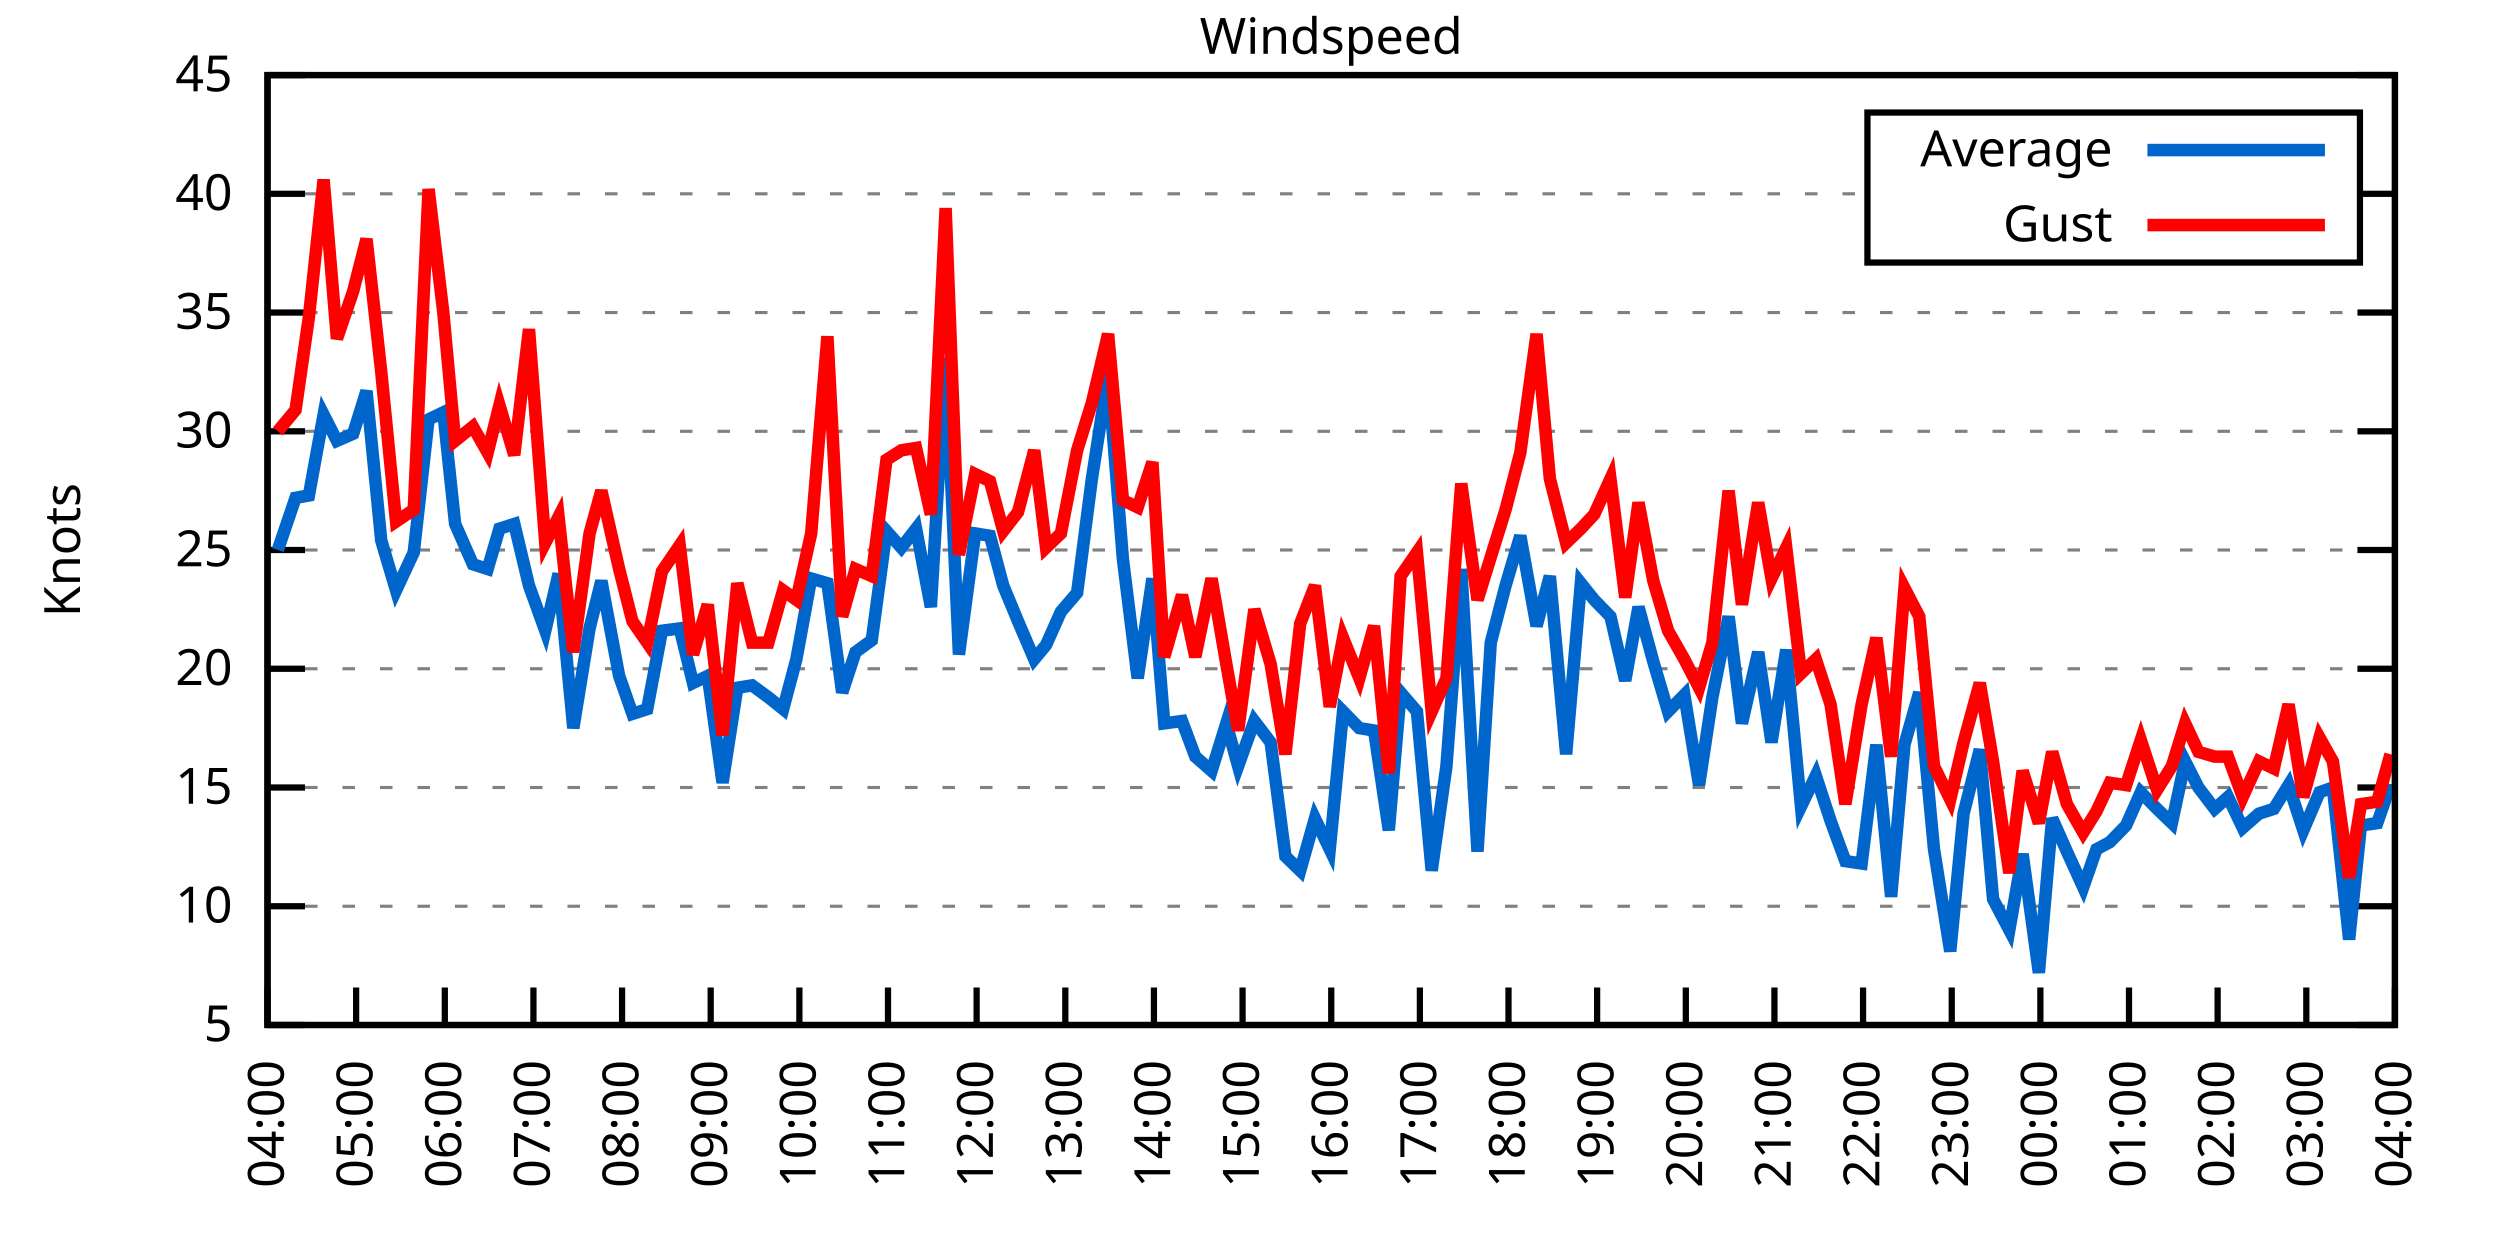
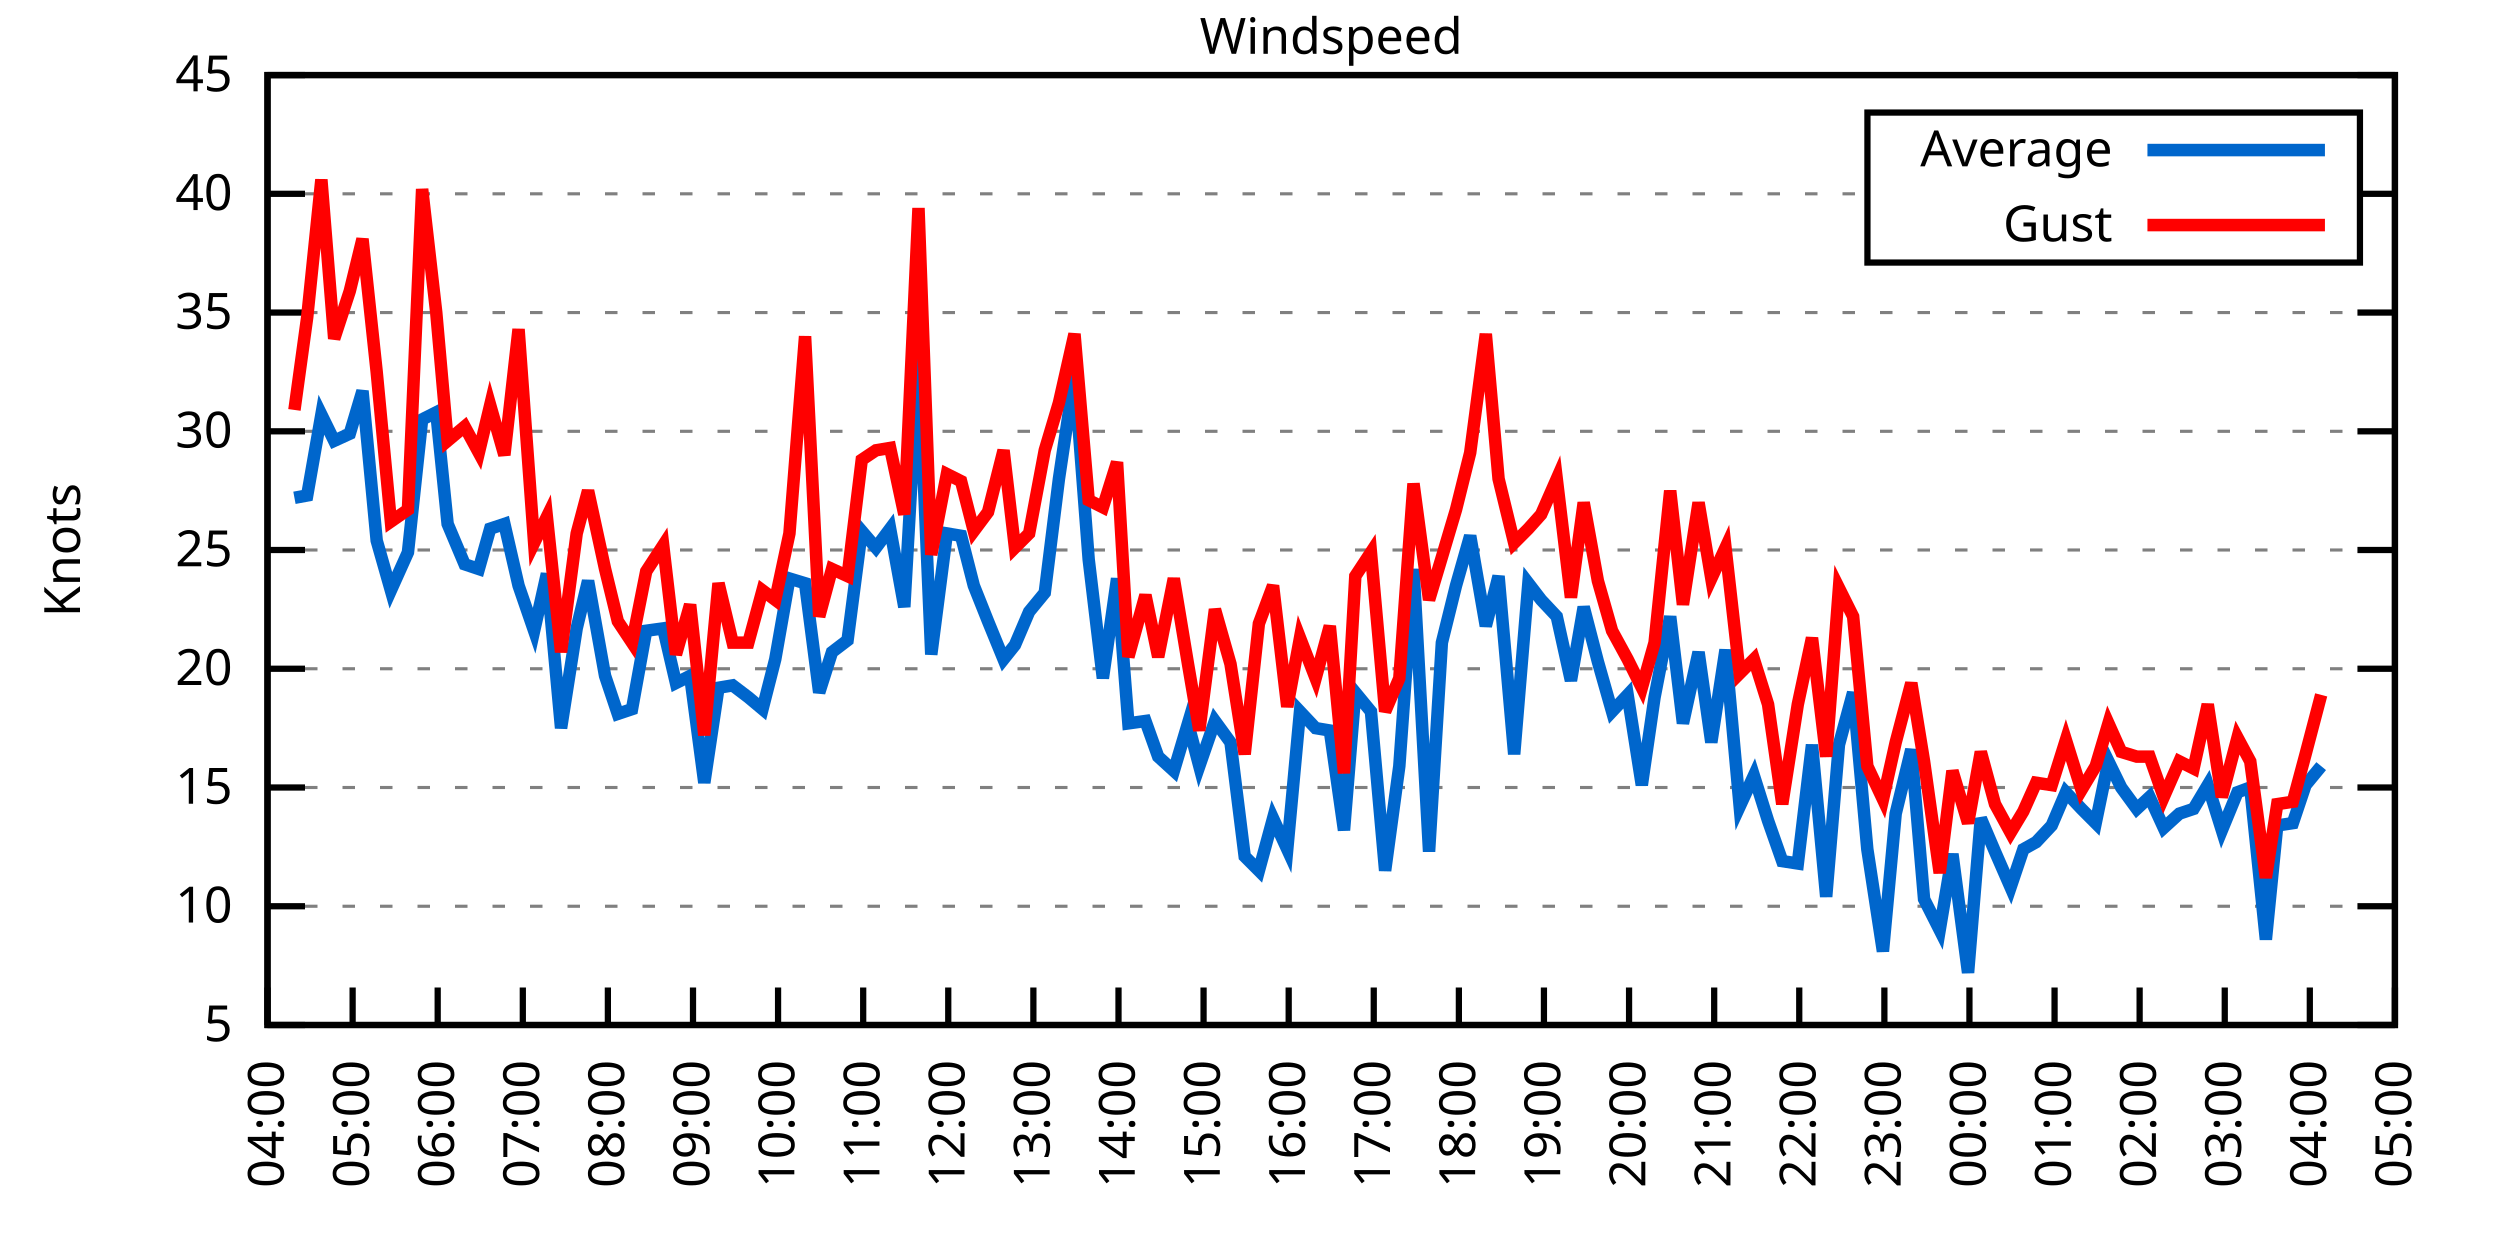
<svg xmlns="http://www.w3.org/2000/svg" xmlns:xlink="http://www.w3.org/1999/xlink" width="400" height="200" viewBox="0 0 400 200">
  <g id="gnuplot_canvas">
    <rect x="0" y="0" width="400" height="200" fill="none" />
    <defs>
      <circle id="gpDot" r="0.5" stroke-width="0.5" stroke="currentColor" />
      <path id="gpPt0" stroke-width="0.333" stroke="currentColor" d="M-1,0 h2 M0,-1 v2" />
      <path id="gpPt1" stroke-width="0.333" stroke="currentColor" d="M-1,-1 L1,1 M1,-1 L-1,1" />
      <path id="gpPt2" stroke-width="0.333" stroke="currentColor" d="M-1,0 L1,0 M0,-1 L0,1 M-1,-1 L1,1 M-1,1 L1,-1" />
      <rect id="gpPt3" stroke-width="0.333" stroke="currentColor" x="-1" y="-1" width="2" height="2" />
      <rect id="gpPt4" stroke-width="0.333" stroke="currentColor" fill="currentColor" x="-1" y="-1" width="2" height="2" />
      <circle id="gpPt5" stroke-width="0.333" stroke="currentColor" cx="0" cy="0" r="1" />
      <use xlink:href="#gpPt5" id="gpPt6" fill="currentColor" stroke="none" />
      <path id="gpPt7" stroke-width="0.333" stroke="currentColor" d="M0,-1.33 L-1.33,0.67 L1.33,0.67 z" />
      <use xlink:href="#gpPt7" id="gpPt8" fill="currentColor" stroke="none" />
      <use xlink:href="#gpPt7" id="gpPt9" stroke="currentColor" transform="rotate(180)" />
      <use xlink:href="#gpPt9" id="gpPt10" fill="currentColor" stroke="none" />
      <use xlink:href="#gpPt3" id="gpPt11" stroke="currentColor" transform="rotate(45)" />
      <use xlink:href="#gpPt11" id="gpPt12" fill="currentColor" stroke="none" />
      <path id="gpPt13" stroke-width="0.333" stroke="currentColor" d="M0,1.330 L1.265,0.411 L0.782,-1.067 L-0.782,-1.076 L-1.265,0.411 z" />
      <use xlink:href="#gpPt13" id="gpPt14" fill="currentColor" stroke="none" />
      <filter id="textbox" filterUnits="objectBoundingBox" x="0" y="0" height="1" width="1">
        <feFlood flood-color="white" flood-opacity="1" result="bgnd" />
        <feComposite in="SourceGraphic" in2="bgnd" operator="atop" />
      </filter>
      <filter id="greybox" filterUnits="objectBoundingBox" x="0" y="0" height="1" width="1">
        <feFlood flood-color="lightgrey" flood-opacity="1" result="grey" />
        <feComposite in="SourceGraphic" in2="grey" operator="atop" />
      </filter>
    </defs>
    <g fill="none" color="white" stroke="currentColor" stroke-width="1.00" stroke-linecap="butt" stroke-linejoin="miter">
</g>
    <g fill="none" color="black" stroke="currentColor" stroke-width="1.00" stroke-linecap="butt" stroke-linejoin="miter">
      <g stroke="none" shape-rendering="crispEdges">
        <polygon fill="rgb(255, 255, 255)" points="42.80,164.00 383.18,164.00 383.18,12.02 42.80,12.02 " />
      </g>
    </g>
    <g fill="none" color="black" stroke="currentColor" stroke-width="1.00" stroke-linecap="butt" stroke-linejoin="miter">
</g>
    <g fill="none" color="black" stroke="black" stroke-width="0.50" stroke-linecap="butt" stroke-linejoin="miter">
</g>
    <g fill="none" color="gray" stroke="currentColor" stroke-width="0.50" stroke-linecap="butt" stroke-linejoin="miter">
      <path stroke="gray" stroke-dasharray="2,4" class="gridline" d="M42.80,164.00 L383.19,164.00  " />
    </g>
    <g fill="none" color="gray" stroke="gray" stroke-width="1.00" stroke-linecap="butt" stroke-linejoin="miter">
</g>
    <g fill="none" color="black" stroke="currentColor" stroke-width="1.00" stroke-linecap="butt" stroke-linejoin="miter">
      <path stroke="black" d="M42.80,164.00 L48.80,164.00 M383.19,164.00 L377.19,164.00  " />
      <g transform="translate(37.20,166.60)" stroke="none" fill="black" font-family="Sans" font-size="8.00" text-anchor="end">
        <text>
          <tspan font-family="Sans"> 5</tspan>
        </text>
      </g>
    </g>
    <g fill="none" color="black" stroke="currentColor" stroke-width="1.00" stroke-linecap="butt" stroke-linejoin="miter">
</g>
    <g fill="none" color="black" stroke="black" stroke-width="0.50" stroke-linecap="butt" stroke-linejoin="miter">
</g>
    <g fill="none" color="gray" stroke="currentColor" stroke-width="0.50" stroke-linecap="butt" stroke-linejoin="miter">
      <path stroke="gray" stroke-dasharray="2,4" class="gridline" d="M42.80,145.00 L383.19,145.00  " />
    </g>
    <g fill="none" color="gray" stroke="gray" stroke-width="1.00" stroke-linecap="butt" stroke-linejoin="miter">
</g>
    <g fill="none" color="black" stroke="currentColor" stroke-width="1.00" stroke-linecap="butt" stroke-linejoin="miter">
      <path stroke="black" d="M42.80,145.00 L48.80,145.00 M383.19,145.00 L377.19,145.00  " />
      <g transform="translate(37.20,147.60)" stroke="none" fill="black" font-family="Sans" font-size="8.00" text-anchor="end">
        <text>
          <tspan font-family="Sans"> 10</tspan>
        </text>
      </g>
    </g>
    <g fill="none" color="black" stroke="currentColor" stroke-width="1.00" stroke-linecap="butt" stroke-linejoin="miter">
</g>
    <g fill="none" color="black" stroke="black" stroke-width="0.50" stroke-linecap="butt" stroke-linejoin="miter">
</g>
    <g fill="none" color="gray" stroke="currentColor" stroke-width="0.50" stroke-linecap="butt" stroke-linejoin="miter">
      <path stroke="gray" stroke-dasharray="2,4" class="gridline" d="M42.80,126.00 L383.19,126.00  " />
    </g>
    <g fill="none" color="gray" stroke="gray" stroke-width="1.00" stroke-linecap="butt" stroke-linejoin="miter">
</g>
    <g fill="none" color="black" stroke="currentColor" stroke-width="1.00" stroke-linecap="butt" stroke-linejoin="miter">
      <path stroke="black" d="M42.80,126.00 L48.80,126.00 M383.19,126.00 L377.19,126.00  " />
      <g transform="translate(37.20,128.60)" stroke="none" fill="black" font-family="Sans" font-size="8.00" text-anchor="end">
        <text>
          <tspan font-family="Sans"> 15</tspan>
        </text>
      </g>
    </g>
    <g fill="none" color="black" stroke="currentColor" stroke-width="1.00" stroke-linecap="butt" stroke-linejoin="miter">
</g>
    <g fill="none" color="black" stroke="black" stroke-width="0.50" stroke-linecap="butt" stroke-linejoin="miter">
</g>
    <g fill="none" color="gray" stroke="currentColor" stroke-width="0.50" stroke-linecap="butt" stroke-linejoin="miter">
      <path stroke="gray" stroke-dasharray="2,4" class="gridline" d="M42.80,107.00 L383.19,107.00  " />
    </g>
    <g fill="none" color="gray" stroke="gray" stroke-width="1.00" stroke-linecap="butt" stroke-linejoin="miter">
</g>
    <g fill="none" color="black" stroke="currentColor" stroke-width="1.00" stroke-linecap="butt" stroke-linejoin="miter">
      <path stroke="black" d="M42.80,107.00 L48.80,107.00 M383.19,107.00 L377.19,107.00  " />
      <g transform="translate(37.20,109.60)" stroke="none" fill="black" font-family="Sans" font-size="8.00" text-anchor="end">
        <text>
          <tspan font-family="Sans"> 20</tspan>
        </text>
      </g>
    </g>
    <g fill="none" color="black" stroke="currentColor" stroke-width="1.00" stroke-linecap="butt" stroke-linejoin="miter">
</g>
    <g fill="none" color="black" stroke="black" stroke-width="0.50" stroke-linecap="butt" stroke-linejoin="miter">
</g>
    <g fill="none" color="gray" stroke="currentColor" stroke-width="0.50" stroke-linecap="butt" stroke-linejoin="miter">
      <path stroke="gray" stroke-dasharray="2,4" class="gridline" d="M42.80,88.00 L383.19,88.00  " />
    </g>
    <g fill="none" color="gray" stroke="gray" stroke-width="1.00" stroke-linecap="butt" stroke-linejoin="miter">
</g>
    <g fill="none" color="black" stroke="currentColor" stroke-width="1.00" stroke-linecap="butt" stroke-linejoin="miter">
      <path stroke="black" d="M42.80,88.00 L48.80,88.00 M383.19,88.00 L377.19,88.00  " />
      <g transform="translate(37.20,90.60)" stroke="none" fill="black" font-family="Sans" font-size="8.00" text-anchor="end">
        <text>
          <tspan font-family="Sans"> 25</tspan>
        </text>
      </g>
    </g>
    <g fill="none" color="black" stroke="currentColor" stroke-width="1.00" stroke-linecap="butt" stroke-linejoin="miter">
</g>
    <g fill="none" color="black" stroke="black" stroke-width="0.50" stroke-linecap="butt" stroke-linejoin="miter">
</g>
    <g fill="none" color="gray" stroke="currentColor" stroke-width="0.50" stroke-linecap="butt" stroke-linejoin="miter">
      <path stroke="gray" stroke-dasharray="2,4" class="gridline" d="M42.80,69.01 L383.19,69.01  " />
    </g>
    <g fill="none" color="gray" stroke="gray" stroke-width="1.00" stroke-linecap="butt" stroke-linejoin="miter">
</g>
    <g fill="none" color="black" stroke="currentColor" stroke-width="1.00" stroke-linecap="butt" stroke-linejoin="miter">
      <path stroke="black" d="M42.80,69.01 L48.80,69.01 M383.19,69.01 L377.19,69.01  " />
      <g transform="translate(37.20,71.61)" stroke="none" fill="black" font-family="Sans" font-size="8.00" text-anchor="end">
        <text>
          <tspan font-family="Sans"> 30</tspan>
        </text>
      </g>
    </g>
    <g fill="none" color="black" stroke="currentColor" stroke-width="1.00" stroke-linecap="butt" stroke-linejoin="miter">
</g>
    <g fill="none" color="black" stroke="black" stroke-width="0.50" stroke-linecap="butt" stroke-linejoin="miter">
</g>
    <g fill="none" color="gray" stroke="currentColor" stroke-width="0.50" stroke-linecap="butt" stroke-linejoin="miter">
      <path stroke="gray" stroke-dasharray="2,4" class="gridline" d="M42.80,50.01 L383.19,50.01  " />
    </g>
    <g fill="none" color="gray" stroke="gray" stroke-width="1.00" stroke-linecap="butt" stroke-linejoin="miter">
</g>
    <g fill="none" color="black" stroke="currentColor" stroke-width="1.00" stroke-linecap="butt" stroke-linejoin="miter">
      <path stroke="black" d="M42.80,50.01 L48.80,50.01 M383.19,50.01 L377.19,50.01  " />
      <g transform="translate(37.20,52.61)" stroke="none" fill="black" font-family="Sans" font-size="8.00" text-anchor="end">
        <text>
          <tspan font-family="Sans"> 35</tspan>
        </text>
      </g>
    </g>
    <g fill="none" color="black" stroke="currentColor" stroke-width="1.00" stroke-linecap="butt" stroke-linejoin="miter">
</g>
    <g fill="none" color="black" stroke="black" stroke-width="0.50" stroke-linecap="butt" stroke-linejoin="miter">
</g>
    <g fill="none" color="gray" stroke="currentColor" stroke-width="0.50" stroke-linecap="butt" stroke-linejoin="miter">
      <path stroke="gray" stroke-dasharray="2,4" class="gridline" d="M42.80,31.01 L298.79,31.01 M377.59,31.01 L383.19,31.01  " />
    </g>
    <g fill="none" color="gray" stroke="gray" stroke-width="1.00" stroke-linecap="butt" stroke-linejoin="miter">
</g>
    <g fill="none" color="black" stroke="currentColor" stroke-width="1.00" stroke-linecap="butt" stroke-linejoin="miter">
      <path stroke="black" d="M42.80,31.01 L48.80,31.01 M383.19,31.01 L377.19,31.01  " />
      <g transform="translate(37.20,33.61)" stroke="none" fill="black" font-family="Sans" font-size="8.00" text-anchor="end">
        <text>
          <tspan font-family="Sans"> 40</tspan>
        </text>
      </g>
    </g>
    <g fill="none" color="black" stroke="currentColor" stroke-width="1.00" stroke-linecap="butt" stroke-linejoin="miter">
</g>
    <g fill="none" color="black" stroke="black" stroke-width="0.50" stroke-linecap="butt" stroke-linejoin="miter">
</g>
    <g fill="none" color="gray" stroke="currentColor" stroke-width="0.50" stroke-linecap="butt" stroke-linejoin="miter">
      <path stroke="gray" stroke-dasharray="2,4" class="gridline" d="M42.80,12.01 L383.19,12.01  " />
    </g>
    <g fill="none" color="gray" stroke="gray" stroke-width="1.00" stroke-linecap="butt" stroke-linejoin="miter">
</g>
    <g fill="none" color="black" stroke="currentColor" stroke-width="1.00" stroke-linecap="butt" stroke-linejoin="miter">
      <path stroke="black" d="M42.80,12.01 L48.80,12.01 M383.19,12.01 L377.19,12.01  " />
      <g transform="translate(37.20,14.61)" stroke="none" fill="black" font-family="Sans" font-size="8.00" text-anchor="end">
        <text>
          <tspan font-family="Sans"> 45</tspan>
        </text>
      </g>
    </g>
    <g fill="none" color="black" stroke="currentColor" stroke-width="1.00" stroke-linecap="butt" stroke-linejoin="miter">
      <path stroke="black" d="M42.80,164.00 L42.80,158.00  " />
      <g transform="translate(45.40,169.60) rotate(270.00)" stroke="none" fill="black" font-family="Sans" font-size="8.00" text-anchor="end">
        <text>
          <tspan font-family="Sans">04:00</tspan>
        </text>
      </g>
    </g>
    <g fill="none" color="black" stroke="currentColor" stroke-width="1.00" stroke-linecap="butt" stroke-linejoin="miter">
-       <path stroke="black" d="M56.98,164.00 L56.98,158.00  " />
-       <g transform="translate(59.58,169.60) rotate(270.00)" stroke="none" fill="black" font-family="Sans" font-size="8.00" text-anchor="end">
+       <path stroke="black" d="M56.42,164.00 L56.42,158.00  " />
+       <g transform="translate(59.02,169.60) rotate(270.00)" stroke="none" fill="black" font-family="Sans" font-size="8.00" text-anchor="end">
        <text>
          <tspan font-family="Sans">05:00</tspan>
        </text>
      </g>
    </g>
    <g fill="none" color="black" stroke="currentColor" stroke-width="1.00" stroke-linecap="butt" stroke-linejoin="miter">
-       <path stroke="black" d="M71.17,164.00 L71.17,158.00  " />
-       <g transform="translate(73.77,169.60) rotate(270.00)" stroke="none" fill="black" font-family="Sans" font-size="8.00" text-anchor="end">
+       <path stroke="black" d="M70.03,164.00 L70.03,158.00  " />
+       <g transform="translate(72.63,169.60) rotate(270.00)" stroke="none" fill="black" font-family="Sans" font-size="8.00" text-anchor="end">
        <text>
          <tspan font-family="Sans">06:00</tspan>
        </text>
      </g>
    </g>
    <g fill="none" color="black" stroke="currentColor" stroke-width="1.00" stroke-linecap="butt" stroke-linejoin="miter">
-       <path stroke="black" d="M85.35,164.00 L85.35,158.00  " />
-       <g transform="translate(87.95,169.60) rotate(270.00)" stroke="none" fill="black" font-family="Sans" font-size="8.00" text-anchor="end">
+       <path stroke="black" d="M83.65,164.00 L83.65,158.00  " />
+       <g transform="translate(86.25,169.60) rotate(270.00)" stroke="none" fill="black" font-family="Sans" font-size="8.00" text-anchor="end">
        <text>
          <tspan font-family="Sans">07:00</tspan>
        </text>
      </g>
    </g>
    <g fill="none" color="black" stroke="currentColor" stroke-width="1.00" stroke-linecap="butt" stroke-linejoin="miter">
-       <path stroke="black" d="M99.53,164.00 L99.53,158.00  " />
-       <g transform="translate(102.13,169.60) rotate(270.00)" stroke="none" fill="black" font-family="Sans" font-size="8.00" text-anchor="end">
+       <path stroke="black" d="M97.26,164.00 L97.26,158.00  " />
+       <g transform="translate(99.86,169.60) rotate(270.00)" stroke="none" fill="black" font-family="Sans" font-size="8.00" text-anchor="end">
        <text>
          <tspan font-family="Sans">08:00</tspan>
        </text>
      </g>
    </g>
    <g fill="none" color="black" stroke="currentColor" stroke-width="1.00" stroke-linecap="butt" stroke-linejoin="miter">
-       <path stroke="black" d="M113.71,164.00 L113.71,158.00  " />
-       <g transform="translate(116.31,169.60) rotate(270.00)" stroke="none" fill="black" font-family="Sans" font-size="8.00" text-anchor="end">
+       <path stroke="black" d="M110.88,164.00 L110.88,158.00  " />
+       <g transform="translate(113.48,169.60) rotate(270.00)" stroke="none" fill="black" font-family="Sans" font-size="8.00" text-anchor="end">
        <text>
          <tspan font-family="Sans">09:00</tspan>
        </text>
      </g>
    </g>
    <g fill="none" color="black" stroke="currentColor" stroke-width="1.00" stroke-linecap="butt" stroke-linejoin="miter">
-       <path stroke="black" d="M127.90,164.00 L127.90,158.00  " />
-       <g transform="translate(130.50,169.60) rotate(270.00)" stroke="none" fill="black" font-family="Sans" font-size="8.00" text-anchor="end">
+       <path stroke="black" d="M124.49,164.00 L124.49,158.00  " />
+       <g transform="translate(127.09,169.60) rotate(270.00)" stroke="none" fill="black" font-family="Sans" font-size="8.00" text-anchor="end">
        <text>
          <tspan font-family="Sans">10:00</tspan>
        </text>
      </g>
    </g>
    <g fill="none" color="black" stroke="currentColor" stroke-width="1.00" stroke-linecap="butt" stroke-linejoin="miter">
-       <path stroke="black" d="M142.08,164.00 L142.08,158.00  " />
-       <g transform="translate(144.68,169.60) rotate(270.00)" stroke="none" fill="black" font-family="Sans" font-size="8.00" text-anchor="end">
+       <path stroke="black" d="M138.11,164.00 L138.11,158.00  " />
+       <g transform="translate(140.71,169.60) rotate(270.00)" stroke="none" fill="black" font-family="Sans" font-size="8.00" text-anchor="end">
        <text>
          <tspan font-family="Sans">11:00</tspan>
        </text>
      </g>
    </g>
    <g fill="none" color="black" stroke="currentColor" stroke-width="1.00" stroke-linecap="butt" stroke-linejoin="miter">
-       <path stroke="black" d="M156.26,164.00 L156.26,158.00  " />
-       <g transform="translate(158.86,169.60) rotate(270.00)" stroke="none" fill="black" font-family="Sans" font-size="8.00" text-anchor="end">
+       <path stroke="black" d="M151.72,164.00 L151.72,158.00  " />
+       <g transform="translate(154.32,169.60) rotate(270.00)" stroke="none" fill="black" font-family="Sans" font-size="8.00" text-anchor="end">
        <text>
          <tspan font-family="Sans">12:00</tspan>
        </text>
      </g>
    </g>
    <g fill="none" color="black" stroke="currentColor" stroke-width="1.00" stroke-linecap="butt" stroke-linejoin="miter">
-       <path stroke="black" d="M170.45,164.00 L170.45,158.00  " />
-       <g transform="translate(173.05,169.60) rotate(270.00)" stroke="none" fill="black" font-family="Sans" font-size="8.00" text-anchor="end">
+       <path stroke="black" d="M165.34,164.00 L165.34,158.00  " />
+       <g transform="translate(167.94,169.60) rotate(270.00)" stroke="none" fill="black" font-family="Sans" font-size="8.00" text-anchor="end">
        <text>
          <tspan font-family="Sans">13:00</tspan>
        </text>
      </g>
    </g>
    <g fill="none" color="black" stroke="currentColor" stroke-width="1.00" stroke-linecap="butt" stroke-linejoin="miter">
-       <path stroke="black" d="M184.63,164.00 L184.63,158.00  " />
-       <g transform="translate(187.23,169.60) rotate(270.00)" stroke="none" fill="black" font-family="Sans" font-size="8.00" text-anchor="end">
+       <path stroke="black" d="M178.96,164.00 L178.96,158.00  " />
+       <g transform="translate(181.56,169.60) rotate(270.00)" stroke="none" fill="black" font-family="Sans" font-size="8.00" text-anchor="end">
        <text>
          <tspan font-family="Sans">14:00</tspan>
        </text>
      </g>
    </g>
    <g fill="none" color="black" stroke="currentColor" stroke-width="1.00" stroke-linecap="butt" stroke-linejoin="miter">
-       <path stroke="black" d="M198.81,164.00 L198.81,158.00  " />
-       <g transform="translate(201.41,169.60) rotate(270.00)" stroke="none" fill="black" font-family="Sans" font-size="8.00" text-anchor="end">
+       <path stroke="black" d="M192.57,164.00 L192.57,158.00  " />
+       <g transform="translate(195.17,169.60) rotate(270.00)" stroke="none" fill="black" font-family="Sans" font-size="8.00" text-anchor="end">
        <text>
          <tspan font-family="Sans">15:00</tspan>
        </text>
      </g>
    </g>
    <g fill="none" color="black" stroke="currentColor" stroke-width="1.00" stroke-linecap="butt" stroke-linejoin="miter">
-       <path stroke="black" d="M213.00,164.00 L213.00,158.00  " />
-       <g transform="translate(215.60,169.60) rotate(270.00)" stroke="none" fill="black" font-family="Sans" font-size="8.00" text-anchor="end">
+       <path stroke="black" d="M206.19,164.00 L206.19,158.00  " />
+       <g transform="translate(208.79,169.60) rotate(270.00)" stroke="none" fill="black" font-family="Sans" font-size="8.00" text-anchor="end">
        <text>
          <tspan font-family="Sans">16:00</tspan>
        </text>
      </g>
    </g>
    <g fill="none" color="black" stroke="currentColor" stroke-width="1.00" stroke-linecap="butt" stroke-linejoin="miter">
-       <path stroke="black" d="M227.18,164.00 L227.18,158.00  " />
-       <g transform="translate(229.78,169.60) rotate(270.00)" stroke="none" fill="black" font-family="Sans" font-size="8.00" text-anchor="end">
+       <path stroke="black" d="M219.80,164.00 L219.80,158.00  " />
+       <g transform="translate(222.40,169.60) rotate(270.00)" stroke="none" fill="black" font-family="Sans" font-size="8.00" text-anchor="end">
        <text>
          <tspan font-family="Sans">17:00</tspan>
        </text>
      </g>
    </g>
    <g fill="none" color="black" stroke="currentColor" stroke-width="1.00" stroke-linecap="butt" stroke-linejoin="miter">
-       <path stroke="black" d="M241.36,164.00 L241.36,158.00  " />
-       <g transform="translate(243.96,169.60) rotate(270.00)" stroke="none" fill="black" font-family="Sans" font-size="8.00" text-anchor="end">
+       <path stroke="black" d="M233.42,164.00 L233.42,158.00  " />
+       <g transform="translate(236.02,169.60) rotate(270.00)" stroke="none" fill="black" font-family="Sans" font-size="8.00" text-anchor="end">
        <text>
          <tspan font-family="Sans">18:00</tspan>
        </text>
      </g>
    </g>
    <g fill="none" color="black" stroke="currentColor" stroke-width="1.00" stroke-linecap="butt" stroke-linejoin="miter">
-       <path stroke="black" d="M255.54,164.00 L255.54,158.00  " />
-       <g transform="translate(258.14,169.60) rotate(270.00)" stroke="none" fill="black" font-family="Sans" font-size="8.00" text-anchor="end">
+       <path stroke="black" d="M247.03,164.00 L247.03,158.00  " />
+       <g transform="translate(249.63,169.60) rotate(270.00)" stroke="none" fill="black" font-family="Sans" font-size="8.00" text-anchor="end">
        <text>
          <tspan font-family="Sans">19:00</tspan>
        </text>
      </g>
    </g>
    <g fill="none" color="black" stroke="currentColor" stroke-width="1.00" stroke-linecap="butt" stroke-linejoin="miter">
-       <path stroke="black" d="M269.73,164.00 L269.73,158.00  " />
-       <g transform="translate(272.33,169.60) rotate(270.00)" stroke="none" fill="black" font-family="Sans" font-size="8.00" text-anchor="end">
+       <path stroke="black" d="M260.65,164.00 L260.65,158.00  " />
+       <g transform="translate(263.25,169.60) rotate(270.00)" stroke="none" fill="black" font-family="Sans" font-size="8.00" text-anchor="end">
        <text>
          <tspan font-family="Sans">20:00</tspan>
        </text>
      </g>
    </g>
    <g fill="none" color="black" stroke="currentColor" stroke-width="1.00" stroke-linecap="butt" stroke-linejoin="miter">
-       <path stroke="black" d="M283.91,164.00 L283.91,158.00  " />
-       <g transform="translate(286.51,169.60) rotate(270.00)" stroke="none" fill="black" font-family="Sans" font-size="8.00" text-anchor="end">
+       <path stroke="black" d="M274.27,164.00 L274.27,158.00  " />
+       <g transform="translate(276.87,169.60) rotate(270.00)" stroke="none" fill="black" font-family="Sans" font-size="8.00" text-anchor="end">
        <text>
          <tspan font-family="Sans">21:00</tspan>
        </text>
      </g>
    </g>
    <g fill="none" color="black" stroke="currentColor" stroke-width="1.00" stroke-linecap="butt" stroke-linejoin="miter">
-       <path stroke="black" d="M298.09,164.00 L298.09,158.00  " />
-       <g transform="translate(300.69,169.60) rotate(270.00)" stroke="none" fill="black" font-family="Sans" font-size="8.00" text-anchor="end">
+       <path stroke="black" d="M287.88,164.00 L287.88,158.00  " />
+       <g transform="translate(290.48,169.60) rotate(270.00)" stroke="none" fill="black" font-family="Sans" font-size="8.00" text-anchor="end">
        <text>
          <tspan font-family="Sans">22:00</tspan>
        </text>
      </g>
    </g>
    <g fill="none" color="black" stroke="currentColor" stroke-width="1.00" stroke-linecap="butt" stroke-linejoin="miter">
-       <path stroke="black" d="M312.28,164.00 L312.28,158.00  " />
-       <g transform="translate(314.88,169.60) rotate(270.00)" stroke="none" fill="black" font-family="Sans" font-size="8.00" text-anchor="end">
+       <path stroke="black" d="M301.50,164.00 L301.50,158.00  " />
+       <g transform="translate(304.10,169.60) rotate(270.00)" stroke="none" fill="black" font-family="Sans" font-size="8.00" text-anchor="end">
        <text>
          <tspan font-family="Sans">23:00</tspan>
        </text>
      </g>
    </g>
    <g fill="none" color="black" stroke="currentColor" stroke-width="1.00" stroke-linecap="butt" stroke-linejoin="miter">
-       <path stroke="black" d="M326.46,164.00 L326.46,158.00  " />
-       <g transform="translate(329.06,169.60) rotate(270.00)" stroke="none" fill="black" font-family="Sans" font-size="8.00" text-anchor="end">
+       <path stroke="black" d="M315.11,164.00 L315.11,158.00  " />
+       <g transform="translate(317.71,169.60) rotate(270.00)" stroke="none" fill="black" font-family="Sans" font-size="8.00" text-anchor="end">
        <text>
          <tspan font-family="Sans">00:00</tspan>
        </text>
      </g>
    </g>
    <g fill="none" color="black" stroke="currentColor" stroke-width="1.00" stroke-linecap="butt" stroke-linejoin="miter">
-       <path stroke="black" d="M340.64,164.00 L340.64,158.00  " />
-       <g transform="translate(343.24,169.60) rotate(270.00)" stroke="none" fill="black" font-family="Sans" font-size="8.00" text-anchor="end">
+       <path stroke="black" d="M328.73,164.00 L328.73,158.00  " />
+       <g transform="translate(331.33,169.60) rotate(270.00)" stroke="none" fill="black" font-family="Sans" font-size="8.00" text-anchor="end">
        <text>
          <tspan font-family="Sans">01:00</tspan>
        </text>
      </g>
    </g>
    <g fill="none" color="black" stroke="currentColor" stroke-width="1.00" stroke-linecap="butt" stroke-linejoin="miter">
-       <path stroke="black" d="M354.82,164.00 L354.82,158.00  " />
-       <g transform="translate(357.42,169.60) rotate(270.00)" stroke="none" fill="black" font-family="Sans" font-size="8.00" text-anchor="end">
+       <path stroke="black" d="M342.34,164.00 L342.34,158.00  " />
+       <g transform="translate(344.94,169.60) rotate(270.00)" stroke="none" fill="black" font-family="Sans" font-size="8.00" text-anchor="end">
        <text>
          <tspan font-family="Sans">02:00</tspan>
        </text>
      </g>
    </g>
    <g fill="none" color="black" stroke="currentColor" stroke-width="1.00" stroke-linecap="butt" stroke-linejoin="miter">
-       <path stroke="black" d="M369.01,164.00 L369.01,158.00  " />
-       <g transform="translate(371.61,169.60) rotate(270.00)" stroke="none" fill="black" font-family="Sans" font-size="8.00" text-anchor="end">
+       <path stroke="black" d="M355.96,164.00 L355.96,158.00  " />
+       <g transform="translate(358.56,169.60) rotate(270.00)" stroke="none" fill="black" font-family="Sans" font-size="8.00" text-anchor="end">
        <text>
          <tspan font-family="Sans">03:00</tspan>
+         </text>
+       </g>
+     </g>
+     <g fill="none" color="black" stroke="currentColor" stroke-width="1.00" stroke-linecap="butt" stroke-linejoin="miter">
+       <path stroke="black" d="M369.57,164.00 L369.57,158.00  " />
+       <g transform="translate(372.17,169.60) rotate(270.00)" stroke="none" fill="black" font-family="Sans" font-size="8.00" text-anchor="end">
+         <text>
+           <tspan font-family="Sans">04:00</tspan>
        </text>
      </g>
    </g>
    <g fill="none" color="black" stroke="currentColor" stroke-width="1.00" stroke-linecap="butt" stroke-linejoin="miter">
      <path stroke="black" d="M383.19,164.00 L383.19,158.00  " />
      <g transform="translate(385.79,169.60) rotate(270.00)" stroke="none" fill="black" font-family="Sans" font-size="8.00" text-anchor="end">
        <text>
-           <tspan font-family="Sans">04:00</tspan>
+           <tspan font-family="Sans">05:00</tspan>
        </text>
      </g>
    </g>
    <g fill="none" color="black" stroke="currentColor" stroke-width="1.00" stroke-linecap="butt" stroke-linejoin="miter">
</g>
    <g fill="none" color="black" stroke="currentColor" stroke-width="1.00" stroke-linecap="butt" stroke-linejoin="miter">
      <path stroke="black" d="M42.80,12.01 L42.80,164.00 L383.19,164.00 L383.19,12.01 L42.80,12.01 Z  " />
    </g>
    <g fill="none" color="black" stroke="currentColor" stroke-width="1.00" stroke-linecap="butt" stroke-linejoin="miter">
</g>
    <g fill="none" color="black" stroke="currentColor" stroke-width="1.00" stroke-linecap="butt" stroke-linejoin="miter">
      <path stroke="black" d="M298.79,42.01 L298.79,18.01 L377.59,18.01 L377.59,42.01 L298.79,42.01 Z  " />
    </g>
    <g id="Windspeed_plot_1">
      <g fill="none" color="white" stroke="black" stroke-width="2.00" stroke-linecap="butt" stroke-linejoin="miter">
</g>
      <g fill="none" color="black" stroke="currentColor" stroke-width="2.00" stroke-linecap="butt" stroke-linejoin="miter">
        <g transform="translate(337.99,26.61)" stroke="none" fill="black" font-family="Sans" font-size="8.00" text-anchor="end">
          <text>
            <tspan font-family="Sans">Average</tspan>
          </text>
        </g>
      </g>
      <g fill="none" color="black" stroke="currentColor" stroke-width="2.00" stroke-linecap="butt" stroke-linejoin="miter">
-         <path stroke="rgb(  0, 102, 204)" d="M343.59,24.01 L371.99,24.01 M44.45,88.00 L47.29,79.65 L49.42,79.27 L51.78,66.35 L53.91,70.53 L56.51,69.39   L58.64,62.55 L61.00,86.49 L63.37,94.46 L66.20,88.38 L68.57,67.11 L70.93,65.97 L72.82,83.83 L75.66,90.28   L78.02,91.04 L79.91,84.59 L82.28,83.83 L84.64,93.70 L87.24,100.92 L89.37,91.80 L91.73,116.50 L94.33,100.54   L96.22,92.94 L99.06,108.14 L101.19,114.22 L103.55,113.46 L105.91,100.92 L108.75,100.54 L110.88,109.28 L113.24,108.14   L115.61,125.24 L117.97,110.04 L120.33,109.66 L122.93,111.56 L125.30,113.46 L127.42,105.48 L129.79,92.56 L132.39,93.32   L134.75,110.80 L136.88,104.34 L139.48,102.44 L141.84,84.97 L144.21,87.63 L146.57,84.59 L148.94,97.12 L151.30,57.23   L153.43,104.72 L156.03,85.35 L158.39,85.73 L160.52,93.70 L162.88,99.40 L165.48,105.48 L167.37,103.20 L169.74,97.88   L172.34,94.84 L174.70,76.61 L177.30,59.89 L179.67,89.52 L182.03,108.52 L184.39,92.56 L186.28,115.74 L189.12,115.36   L191.25,121.06 L193.85,123.34 L196.21,115.74 L198.10,122.58 L200.70,115.36 L203.30,118.78 L205.67,137.02 L208.03,139.30   L210.39,130.94 L212.76,135.88 L214.89,113.84 L217.49,116.50 L219.85,116.88 L222.21,132.84 L224.10,110.80 L226.71,113.84   L229.07,139.30 L231.43,122.58 L233.80,91.04 L236.40,136.26 L238.52,102.82 L240.89,93.70 L243.25,85.73 L245.85,100.16   L247.98,92.18 L250.58,120.68 L252.94,93.32 L255.07,95.98 L257.67,98.64 L260.04,108.90 L262.16,97.12 L264.53,105.86   L266.89,113.84 L269.49,111.18 L271.85,125.62 L273.98,111.56 L276.58,98.64 L278.71,115.74 L281.31,104.34 L283.44,118.78   L285.80,103.96 L288.16,129.04 L290.53,124.10 L292.89,131.32 L295.26,137.78 L297.86,138.16 L300.22,119.16 L302.58,143.48   L304.71,119.16 L307.08,110.80 L309.44,135.88 L312.04,152.22 L314.17,130.18 L316.77,119.92 L318.89,143.86 L321.49,148.80   L323.62,136.64 L326.22,155.64 L328.35,130.94 L330.71,136.26 L333.31,141.96 L335.44,135.88 L337.57,134.74 L340.17,132.08   L342.53,126.76 L345.13,129.42 L347.50,131.70 L349.62,121.82 L351.75,126.00 L354.35,129.42 L356.48,127.52 L358.84,132.46   L361.44,130.18 L363.81,129.42 L366.17,125.62 L368.53,132.84 L371.13,126.76 L373.26,126.00 L375.86,150.32 L377.75,132.08   L380.35,131.70 L382.48,125.62  " />
+         <path stroke="rgb(  0, 102, 204)" d="M343.59,24.01 L371.99,24.01 M47.11,79.65 L49.15,79.27 L51.42,66.35 L53.47,70.53 L55.96,69.39 L58.00,62.55   L60.27,86.49 L62.54,94.46 L65.27,88.38 L67.54,67.11 L69.80,65.97 L71.62,83.83 L74.34,90.28 L76.61,91.04   L78.43,84.59 L80.70,83.83 L82.97,93.70 L85.46,100.92 L87.50,91.80 L89.77,116.50 L92.27,100.54 L94.09,92.94   L96.81,108.14 L98.85,114.22 L101.12,113.46 L103.39,100.92 L106.11,100.54 L108.15,109.28 L110.42,108.14 L112.69,125.24   L114.96,110.04 L117.23,109.66 L119.73,111.56 L122.00,113.46 L124.04,105.48 L126.31,92.56 L128.81,93.32 L131.07,110.80   L133.12,104.34 L135.61,102.44 L137.88,84.97 L140.15,87.63 L142.42,84.59 L144.69,97.12 L146.96,57.23 L149.00,104.72   L151.50,85.35 L153.77,85.73 L155.81,93.70 L158.08,99.40 L160.57,105.48 L162.39,103.20 L164.66,97.88 L167.16,94.84   L169.43,76.61 L171.92,59.89 L174.19,89.52 L176.46,108.52 L178.73,92.56 L180.54,115.74 L183.27,115.36 L185.31,121.06   L187.81,123.34 L190.08,115.74 L191.89,122.58 L194.39,115.36 L196.88,118.78 L199.15,137.02 L201.42,139.30 L203.69,130.94   L205.96,135.88 L208.00,113.84 L210.50,116.50 L212.77,116.88 L215.04,132.84 L216.85,110.80 L219.35,113.84 L221.62,139.30   L223.89,122.58 L226.16,91.04 L228.65,136.26 L230.70,102.82 L232.96,93.70 L235.23,85.73 L237.73,100.16 L239.77,92.18   L242.27,120.68 L244.54,93.32 L246.58,95.98 L249.08,98.64 L251.35,108.90 L253.39,97.12 L255.66,105.86 L257.93,113.84   L260.42,111.18 L262.69,125.62 L264.73,111.56 L267.23,98.64 L269.27,115.74 L271.77,104.34 L273.81,118.78 L276.08,103.96   L278.35,129.04 L280.62,124.10 L282.89,131.32 L285.16,137.78 L287.65,138.16 L289.92,119.16 L292.19,143.48 L294.23,119.16   L296.50,110.80 L298.77,135.88 L301.27,152.22 L303.31,130.18 L305.81,119.92 L307.85,143.86 L310.35,148.80 L312.39,136.64   L314.89,155.64 L316.93,130.94 L319.20,136.26 L321.69,141.96 L323.74,135.88 L325.78,134.74 L328.27,132.08 L330.54,126.76   L333.04,129.42 L335.31,131.70 L337.35,121.82 L339.39,126.00 L341.89,129.42 L343.93,127.52 L346.20,132.46 L348.70,130.18   L350.97,129.42 L353.24,125.62 L355.50,132.84 L358.00,126.76 L360.04,126.00 L362.54,150.32 L364.36,132.08 L366.85,131.70   L368.89,125.62 L371.39,122.58  " />
      </g>
    </g>
    <g id="Windspeed_plot_2">
      <g fill="none" color="black" stroke="currentColor" stroke-width="2.00" stroke-linecap="butt" stroke-linejoin="miter">
        <g transform="translate(337.99,38.61)" stroke="none" fill="black" font-family="Sans" font-size="8.00" text-anchor="end">
          <text>
            <tspan font-family="Sans">Gust</tspan>
          </text>
        </g>
      </g>
      <g fill="none" color="black" stroke="currentColor" stroke-width="2.00" stroke-linecap="butt" stroke-linejoin="miter">
-         <path stroke="rgb(255,   0,   0)" d="M343.59,36.01 L371.99,36.01 M44.45,69.01 L47.29,65.59 L49.42,50.77 L51.78,28.73 L53.91,54.19 L56.51,46.59   L58.64,38.23 L61.00,59.51 L63.37,83.45 L66.20,81.55 L68.57,30.25 L70.93,50.01 L72.82,70.53 L75.66,68.25   L78.02,72.43 L79.91,64.83 L82.28,72.81 L84.64,52.67 L87.24,86.87 L89.37,82.69 L91.73,104.34 L94.33,85.35   L96.22,78.51 L99.06,91.04 L101.19,99.40 L103.55,102.82 L105.91,91.42 L108.75,87.25 L110.88,104.72 L113.24,96.74   L115.61,117.64 L117.97,93.32 L120.33,102.82 L122.93,102.82 L125.30,94.46 L127.42,95.98 L129.79,85.35 L132.39,53.81   L134.75,98.64 L136.88,91.04 L139.48,92.18 L141.84,73.57 L144.21,72.05 L146.57,71.67 L148.94,82.31 L151.30,33.29   L153.43,88.76 L156.03,75.85 L158.39,76.99 L160.52,84.97 L162.88,81.93 L165.48,72.05 L167.37,87.63 L169.74,85.35   L172.34,72.05 L174.70,64.45 L177.30,53.43 L179.67,80.03 L182.03,81.17 L184.39,73.95 L186.28,105.10 L189.12,95.22   L191.25,105.10 L193.85,92.56 L196.21,106.24 L198.10,116.88 L200.70,97.50 L203.30,106.24 L205.67,120.68 L208.03,99.78   L210.39,93.70 L212.76,113.08 L214.89,102.06 L217.49,108.52 L219.85,100.16 L222.21,123.72 L224.10,92.18 L226.71,88.38   L229.07,113.84 L231.43,108.52 L233.80,77.37 L236.40,95.98 L238.52,89.14 L240.89,81.55 L243.25,72.43 L245.85,53.43   L247.98,76.61 L250.58,86.87 L252.94,84.59 L255.07,82.31 L257.67,76.61 L260.04,95.60 L262.16,80.41 L264.53,92.94   L266.89,100.92 L269.49,105.48 L271.85,110.04 L273.98,102.82 L276.58,78.51 L278.71,96.74 L281.31,80.41 L283.44,92.56   L285.80,87.63 L288.16,107.76 L290.53,105.48 L292.89,112.70 L295.26,128.66 L297.86,112.70 L300.22,102.06 L302.58,121.06   L304.71,94.08 L307.08,98.64 L309.44,122.58 L312.04,127.90 L314.17,118.78 L316.77,109.28 L318.89,121.82 L321.49,139.68   L323.62,123.34 L326.22,131.70 L328.35,120.30 L330.71,128.66 L333.31,133.22 L335.44,129.80 L337.57,125.24 L340.17,125.62   L342.53,118.40 L345.13,126.38 L347.50,122.58 L349.62,115.74 L351.75,120.30 L354.35,121.06 L356.48,121.06 L358.84,127.52   L361.44,121.82 L363.81,122.96 L366.17,112.70 L368.53,127.52 L371.13,118.02 L373.26,121.82 L375.86,140.44 L377.75,128.66   L380.35,128.28 L382.48,120.68  " />
+         <path stroke="rgb(255,   0,   0)" d="M343.59,36.01 L371.99,36.01 M47.11,65.59 L49.15,50.77 L51.42,28.73 L53.47,54.19 L55.96,46.59 L58.00,38.23   L60.27,59.51 L62.54,83.45 L65.27,81.55 L67.54,30.25 L69.80,50.01 L71.62,70.53 L74.34,68.25 L76.61,72.43   L78.43,64.83 L80.70,72.81 L82.97,52.67 L85.46,86.87 L87.50,82.69 L89.77,104.34 L92.27,85.35 L94.09,78.51   L96.81,91.04 L98.85,99.40 L101.12,102.82 L103.39,91.42 L106.11,87.25 L108.15,104.72 L110.42,96.74 L112.69,117.64   L114.96,93.32 L117.23,102.82 L119.73,102.82 L122.00,94.46 L124.04,95.98 L126.31,85.35 L128.81,53.81 L131.07,98.64   L133.12,91.04 L135.61,92.18 L137.88,73.57 L140.15,72.05 L142.42,71.67 L144.69,82.31 L146.96,33.29 L149.00,88.76   L151.50,75.85 L153.77,76.99 L155.81,84.97 L158.08,81.93 L160.57,72.05 L162.39,87.63 L164.66,85.35 L167.16,72.05   L169.43,64.45 L171.92,53.43 L174.19,80.03 L176.46,81.17 L178.73,73.95 L180.54,105.10 L183.27,95.22 L185.31,105.10   L187.81,92.56 L190.08,106.24 L191.89,116.88 L194.39,97.50 L196.88,106.24 L199.15,120.68 L201.42,99.78 L203.69,93.70   L205.96,113.08 L208.00,102.06 L210.50,108.52 L212.77,100.16 L215.04,123.72 L216.85,92.18 L219.35,88.38 L221.62,113.84   L223.89,108.52 L226.16,77.37 L228.65,95.98 L230.70,89.14 L232.96,81.55 L235.23,72.43 L237.73,53.43 L239.77,76.61   L242.27,86.87 L244.54,84.59 L246.58,82.31 L249.08,76.61 L251.35,95.60 L253.39,80.41 L255.66,92.94 L257.93,100.92   L260.42,105.48 L262.69,110.04 L264.73,102.82 L267.23,78.51 L269.27,96.74 L271.77,80.41 L273.81,92.56 L276.08,87.63   L278.35,107.76 L280.62,105.48 L282.89,112.70 L285.16,128.66 L287.65,112.70 L289.92,102.06 L292.19,121.06 L294.23,94.08   L296.50,98.64 L298.77,122.58 L301.27,127.90 L303.31,118.78 L305.81,109.28 L307.85,121.82 L310.35,139.68 L312.39,123.34   L314.89,131.70 L316.93,120.30 L319.20,128.66 L321.69,133.22 L323.74,129.80 L325.78,125.24 L328.27,125.62 L330.54,118.40   L333.04,126.38 L335.31,122.58 L337.35,115.74 L339.39,120.30 L341.89,121.06 L343.93,121.06 L346.20,127.52 L348.70,121.82   L350.97,122.96 L353.24,112.70 L355.50,127.52 L358.00,118.02 L360.04,121.82 L362.54,140.44 L364.36,128.66 L366.85,128.28   L368.89,120.68 L371.39,111.18  " />
      </g>
    </g>
    <g fill="none" color="black" stroke="currentColor" stroke-width="2.00" stroke-linecap="butt" stroke-linejoin="miter">
</g>
    <g fill="none" color="black" stroke="black" stroke-width="1.00" stroke-linecap="butt" stroke-linejoin="miter">
</g>
    <g fill="none" color="black" stroke="currentColor" stroke-width="1.00" stroke-linecap="butt" stroke-linejoin="miter">
      <path stroke="black" d="M42.80,12.01 L42.80,164.00 L383.19,164.00 L383.19,12.01 L42.80,12.01 Z  " />
      <g transform="translate(12.80,88.01) rotate(270.00)" stroke="none" fill="black" font-family="Sans" font-size="8.00" text-anchor="middle">
        <text>
          <tspan font-family="Sans">Knots</tspan>
        </text>
      </g>
    </g>
    <g fill="none" color="black" stroke="currentColor" stroke-width="1.00" stroke-linecap="butt" stroke-linejoin="miter">
</g>
    <g fill="none" color="black" stroke="currentColor" stroke-width="1.00" stroke-linecap="butt" stroke-linejoin="miter">
      <g transform="translate(212.99,8.61)" stroke="none" fill="black" font-family="Sans" font-size="8.00" text-anchor="middle">
        <text>
          <tspan font-family="Sans">Windspeed</tspan>
        </text>
      </g>
    </g>
    <g fill="none" color="black" stroke="currentColor" stroke-width="1.00" stroke-linecap="butt" stroke-linejoin="miter">
</g>
  </g>
</svg>
